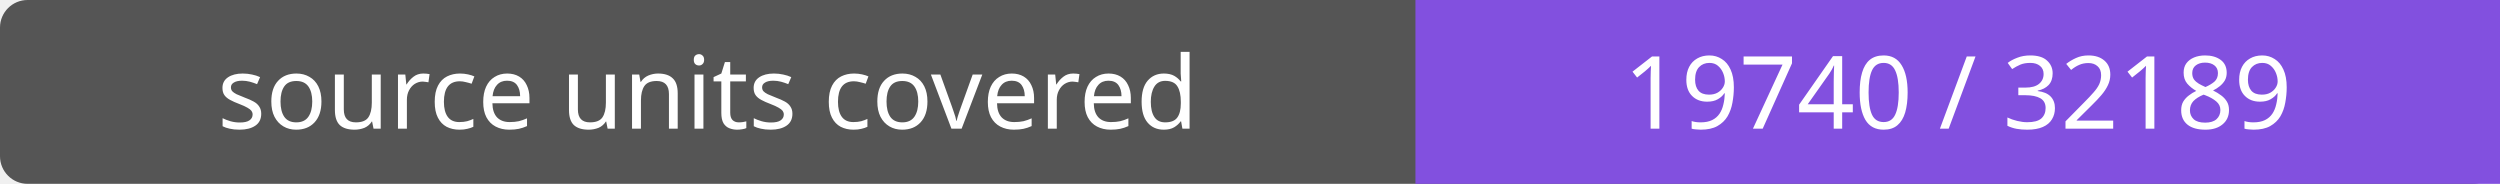
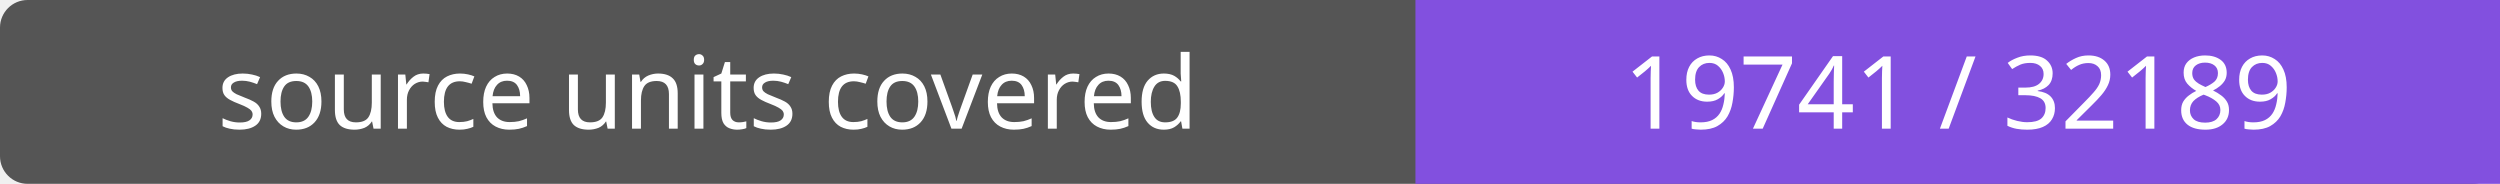
- <svg xmlns="http://www.w3.org/2000/svg" width="272" height="20" role="img" aria-label="source units covered: 19740 / 32189">
+ <svg xmlns="http://www.w3.org/2000/svg" width="272" height="20" role="img" aria-label="source units covered: 19741 / 32189">
  <rect width="272" height="20" rx="3" fill="#555" />
  <path fill="#8250df" d="M154 0h118v20H154z" />
  <g fill="#fff" text-anchor="middle" font-family="Verdana,sans-serif" font-size="11">
    <text x="77.0" y="14">source units covered</text>
-     <text x="213.0" y="14">19740 / 32189</text>
+     <text x="213.0" y="14">19741 / 32189</text>
  </g>
</svg>
